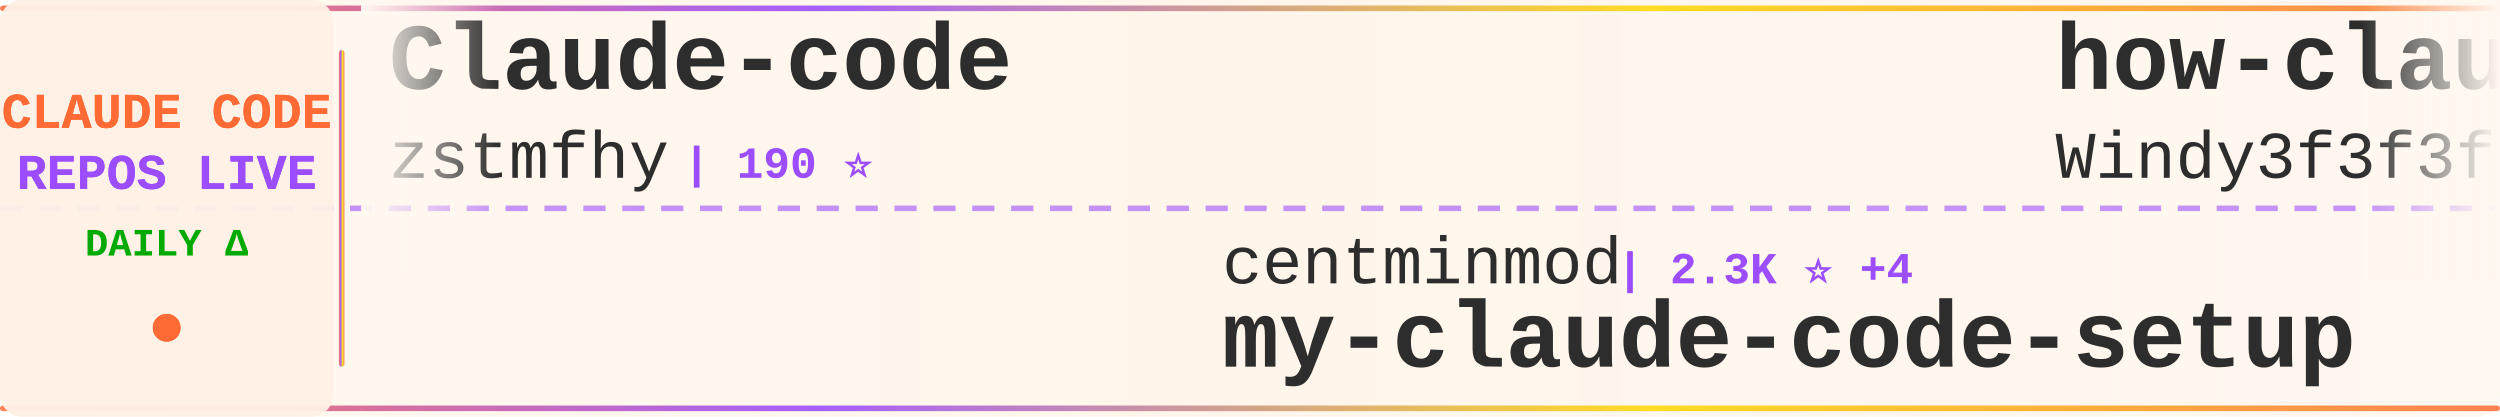
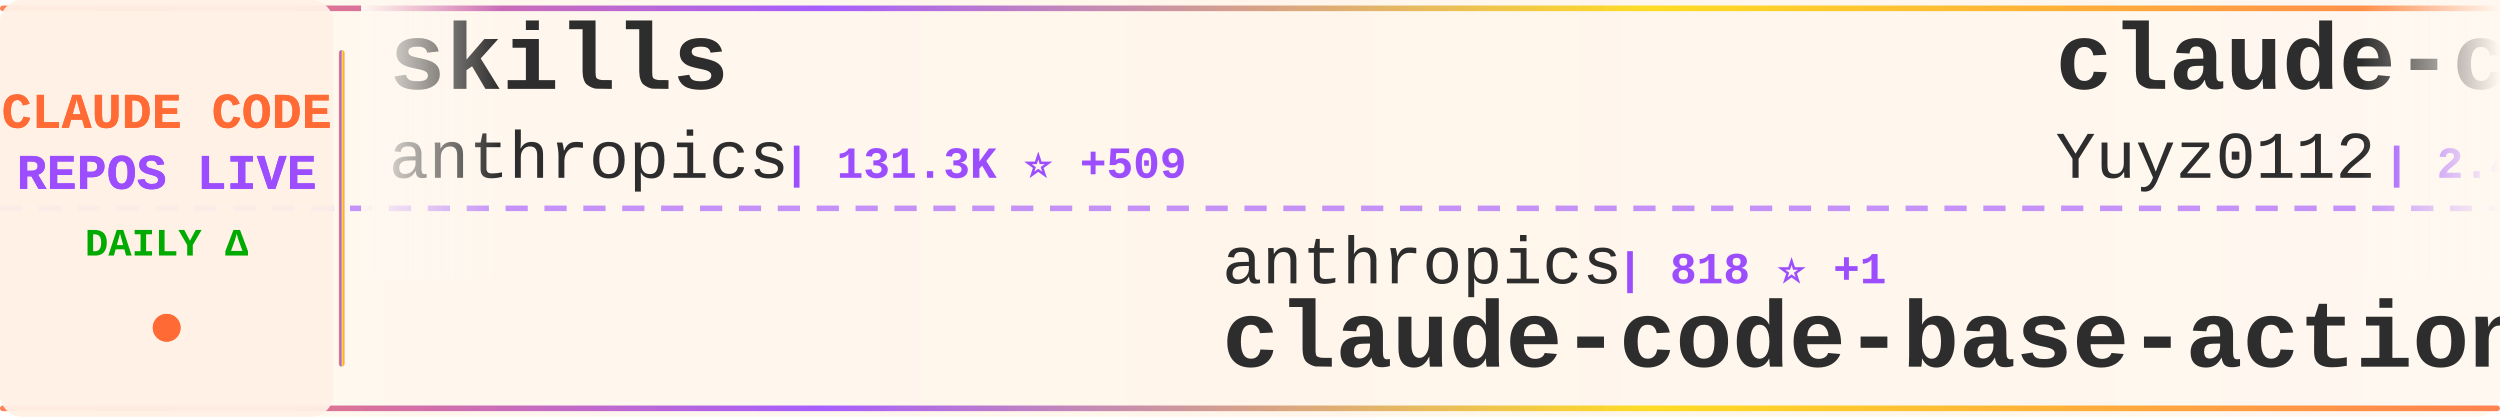
<svg xmlns="http://www.w3.org/2000/svg" width="900" height="150">
  <defs>
    <linearGradient id="tickerBg" x1="0%" y1="0%" x2="100%" y2="0%">
      <stop offset="0%" style="stop-color:#fff8f0;stop-opacity:0.98" />
      <stop offset="50%" style="stop-color:#fff5eb;stop-opacity:1" />
      <stop offset="100%" style="stop-color:#fff8f0;stop-opacity:0.98" />
    </linearGradient>
    <linearGradient id="borderGrad" x1="0%" y1="0%" x2="100%" y2="0%">
      <stop offset="0%" style="stop-color:#FF6B35;stop-opacity:0.85">
        <animate attributeName="stop-opacity" values="0.85;1;0.85" dur="2s" repeatCount="indefinite" />
      </stop>
      <stop offset="33%" style="stop-color:#9C4EFF;stop-opacity:0.9">
        <animate attributeName="stop-opacity" values="0.9;1;0.9" dur="2.2s" repeatCount="indefinite" />
      </stop>
      <stop offset="66%" style="stop-color:#FFD700;stop-opacity:0.85">
        <animate attributeName="stop-opacity" values="0.85;1;0.85" dur="1.8s" repeatCount="indefinite" />
      </stop>
      <stop offset="100%" style="stop-color:#FF6B35;stop-opacity:0.85">
        <animate attributeName="stop-opacity" values="0.85;1;0.85" dur="2s" repeatCount="indefinite" />
      </stop>
    </linearGradient>
    <filter id="textGlow">
      <feGaussianBlur stdDeviation="0.15" result="coloredBlur" />
      <feMerge>
        <feMergeNode in="coloredBlur" />
        <feMergeNode in="SourceGraphic" />
      </feMerge>
    </filter>
    <filter id="metricGlow">
      <feGaussianBlur stdDeviation="0.2" result="coloredBlur" />
      <feMerge>
        <feMergeNode in="coloredBlur" />
        <feMergeNode in="SourceGraphic" />
      </feMerge>
    </filter>
    <linearGradient id="leftFade" x1="0%" y1="0%" x2="100%" y2="0%">
      <stop offset="0%" style="stop-color:#fff8f0;stop-opacity:1" />
      <stop offset="100%" style="stop-color:#fff8f0;stop-opacity:0" />
    </linearGradient>
    <linearGradient id="rightFade" x1="0%" y1="0%" x2="100%" y2="0%">
      <stop offset="0%" style="stop-color:#fff8f0;stop-opacity:0" />
      <stop offset="100%" style="stop-color:#fff8f0;stop-opacity:1" />
    </linearGradient>
  </defs>
  <rect width="900" height="150" fill="url(#tickerBg)" rx="8" />
  <rect x="0" y="2" width="900" height="2" fill="url(#borderGrad)" rx="1" />
  <rect x="0" y="146" width="900" height="2" fill="url(#borderGrad)" rx="1" />
  <line x1="0" y1="75" x2="900" y2="75" stroke="#9C4EFF" stroke-width="2" stroke-dasharray="8 6" opacity="0.6" />
  <rect x="0" y="0" width="120" height="150" fill="#fff0e6" opacity="0.95" rx="8" />
  <text x="60" y="46" font-family="'Courier New', monospace" font-size="18" font-weight="bold" fill="#FF6B35" text-anchor="middle" filter="url(#textGlow)">
    CLAUDE CODE
  </text>
  <text x="60" y="68" font-family="'Courier New', monospace" font-size="18" font-weight="bold" fill="#9C4EFF" text-anchor="middle" filter="url(#textGlow)">
    REPOS LIVE
  </text>
  <text x="60" y="92" font-family="'Courier New', monospace" font-size="14" font-weight="bold" fill="#00aa00" text-anchor="middle">
    DAILY Δ
  </text>
  <circle cx="60" cy="118" r="5" fill="#FF6B35" filter="url(#metricGlow)">
    <animate attributeName="r" values="4;6;4" dur="1.5s" repeatCount="indefinite" />
    <animate attributeName="opacity" values="0.6;1;0.6" dur="1.5s" repeatCount="indefinite" />
  </circle>
  <rect x="122" y="18" width="2" height="114" fill="url(#borderGrad)" rx="1" />
  <clipPath id="tickerClip">
    <rect x="130" y="0" width="770" height="150" />
  </clipPath>
  <g clip-path="url(#tickerClip)">
    <g id="tickerItems">
      <animateTransform attributeName="transform" attributeType="XML" type="translate" from="0 0" to="-3000 0" dur="54s" repeatCount="indefinite" />
      <g transform="translate(0, 0)">
-         <text x="140" y="32" font-family="'Courier New', monospace" font-size="34" font-weight="bold" fill="#2d2d2d">Claude-code</text>
-         <text x="140" y="64" font-family="'Courier New', monospace" font-size="24" font-weight="normal" fill="#2d2d2d" opacity="1.0">zstmfhy</text>
-         <text x="246" y="64" font-family="'Courier New', monospace" font-size="16" font-weight="bold" fill="#9C4EFF"> | 190 ⭐</text>
+         <text x="140" y="32" font-family="'Courier New', monospace" font-size="34" font-weight="bold" fill="#2d2d2d">skills</text>
+         <text x="140" y="64" font-family="'Courier New', monospace" font-size="24" font-weight="normal" fill="#2d2d2d" opacity="1.0">anthropics</text>
+         <text x="282" y="64" font-family="'Courier New', monospace" font-size="16" font-weight="bold" fill="#9C4EFF"> | 131.3K ⭐ +509</text>
      </g>
      <g transform="translate(300, 0)">
-         <text x="140" y="102" font-family="'Courier New', monospace" font-size="24" font-weight="normal" fill="#2d2d2d" opacity="1.0">centminmod</text>
-         <text x="282" y="102" font-family="'Courier New', monospace" font-size="16" font-weight="bold" fill="#9C4EFF"> | 2.3K ⭐ +4</text>
-         <text x="140" y="132" font-family="'Courier New', monospace" font-size="34" font-weight="bold" fill="#2d2d2d">my-claude-code-setup</text>
+         <text x="140" y="102" font-family="'Courier New', monospace" font-size="24" font-weight="normal" fill="#2d2d2d" opacity="1.0">anthropics</text>
+         <text x="282" y="102" font-family="'Courier New', monospace" font-size="16" font-weight="bold" fill="#9C4EFF"> | 818 ⭐ +1</text>
+         <text x="140" y="132" font-family="'Courier New', monospace" font-size="34" font-weight="bold" fill="#2d2d2d">claude-code-base-action</text>
      </g>
      <g transform="translate(600, 0)">
-         <text x="140" y="32" font-family="'Courier New', monospace" font-size="34" font-weight="bold" fill="#2d2d2d">how-claude-code-works</text>
-         <text x="140" y="64" font-family="'Courier New', monospace" font-size="24" font-weight="normal" fill="#2d2d2d" opacity="1.0">Windy3f3f3f3f</text>
-         <text x="318" y="64" font-family="'Courier New', monospace" font-size="16" font-weight="bold" fill="#9C4EFF"> | 2.3K ⭐ +20</text>
+         <text x="140" y="32" font-family="'Courier New', monospace" font-size="34" font-weight="bold" fill="#2d2d2d">claude-code-reverse</text>
+         <text x="140" y="64" font-family="'Courier New', monospace" font-size="24" font-weight="normal" fill="#2d2d2d" opacity="1.0">Yuyz0112</text>
+         <text x="258" y="64" font-family="'Courier New', monospace" font-size="16" font-weight="bold" fill="#9C4EFF"> | 2.4K ⭐</text>
      </g>
      <g transform="translate(900, 0)">
-         <text x="140" y="102" font-family="'Courier New', monospace" font-size="24" font-weight="normal" fill="#2d2d2d" opacity="1.0">Hyper66666</text>
-         <text x="282" y="102" font-family="'Courier New', monospace" font-size="16" font-weight="bold" fill="#9C4EFF"> | 213 ⭐</text>
-         <text x="140" y="132" font-family="'Courier New', monospace" font-size="34" font-weight="bold" fill="#2d2d2d">claude-code-sourcemap</text>
+         <text x="140" y="102" font-family="'Courier New', monospace" font-size="24" font-weight="normal" fill="#2d2d2d" opacity="1.0">anthropics</text>
+         <text x="282" y="102" font-family="'Courier New', monospace" font-size="16" font-weight="bold" fill="#9C4EFF"> | 7.5K ⭐ +15</text>
+         <text x="140" y="132" font-family="'Courier New', monospace" font-size="34" font-weight="bold" fill="#2d2d2d">claude-code-action</text>
      </g>
      <g transform="translate(1200, 0)">
-         <text x="140" y="32" font-family="'Courier New', monospace" font-size="34" font-weight="bold" fill="#2d2d2d">Claude-Code</text>
-         <text x="140" y="64" font-family="'Courier New', monospace" font-size="24" font-weight="normal" fill="#2d2d2d" opacity="1.0">pengchengneo</text>
-         <text x="306" y="64" font-family="'Courier New', monospace" font-size="16" font-weight="bold" fill="#9C4EFF"> | 1.3K ⭐ +3</text>
+         <text x="140" y="32" font-family="'Courier New', monospace" font-size="34" font-weight="bold" fill="#2d2d2d">claude-code-tips</text>
+         <text x="140" y="64" font-family="'Courier New', monospace" font-size="24" font-weight="normal" fill="#2d2d2d" opacity="1.0">ykdojo</text>
+         <text x="234" y="64" font-family="'Courier New', monospace" font-size="16" font-weight="bold" fill="#9C4EFF"> | 8.2K ⭐ +16</text>
      </g>
      <g transform="translate(1500, 0)">
-         <text x="140" y="102" font-family="'Courier New', monospace" font-size="24" font-weight="normal" fill="#2d2d2d" opacity="1.0">nanocoai</text>
-         <text x="258" y="102" font-family="'Courier New', monospace" font-size="16" font-weight="bold" fill="#9C4EFF"> | 28.7K ⭐ +29</text>
-         <text x="140" y="132" font-family="'Courier New', monospace" font-size="34" font-weight="bold" fill="#2d2d2d">nanoclaw</text>
+         <text x="140" y="102" font-family="'Courier New', monospace" font-size="24" font-weight="normal" fill="#2d2d2d" opacity="1.0">andrew-kramer-inno</text>
+         <text x="378" y="102" font-family="'Courier New', monospace" font-size="16" font-weight="bold" fill="#9C4EFF"> | 587 ⭐</text>
+         <text x="140" y="132" font-family="'Courier New', monospace" font-size="34" font-weight="bold" fill="#2d2d2d">claude-code-source-build</text>
      </g>
      <g transform="translate(1800, 0)">
-         <text x="140" y="32" font-family="'Courier New', monospace" font-size="34" font-weight="bold" fill="#2d2d2d">claude-code-rev</text>
-         <text x="140" y="64" font-family="'Courier New', monospace" font-size="24" font-weight="normal" fill="#2d2d2d" opacity="1.0">oboard</text>
-         <text x="234" y="64" font-family="'Courier New', monospace" font-size="16" font-weight="bold" fill="#9C4EFF"> | 3.1K ⭐ +2</text>
+         <text x="140" y="32" font-family="'Courier New', monospace" font-size="34" font-weight="bold" fill="#2d2d2d">claude-code-source</text>
+         <text x="140" y="64" font-family="'Courier New', monospace" font-size="24" font-weight="normal" fill="#2d2d2d" opacity="1.0">JrCx7scC</text>
+         <text x="258" y="64" font-family="'Courier New', monospace" font-size="16" font-weight="bold" fill="#9C4EFF"> | 367 ⭐</text>
      </g>
      <g transform="translate(2100, 0)">
-         <text x="140" y="102" font-family="'Courier New', monospace" font-size="24" font-weight="normal" fill="#2d2d2d" opacity="1.0">anthropics</text>
-         <text x="282" y="102" font-family="'Courier New', monospace" font-size="16" font-weight="bold" fill="#9C4EFF"> | 19.0K ⭐ +60</text>
-         <text x="140" y="132" font-family="'Courier New', monospace" font-size="34" font-weight="bold" fill="#2d2d2d">claude-plugins-official</text>
+         <text x="140" y="102" font-family="'Courier New', monospace" font-size="24" font-weight="normal" fill="#2d2d2d" opacity="1.0">sugyan</text>
+         <text x="234" y="102" font-family="'Courier New', monospace" font-size="16" font-weight="bold" fill="#9C4EFF"> | 1.1K ⭐ +1</text>
+         <text x="140" y="132" font-family="'Courier New', monospace" font-size="34" font-weight="bold" fill="#2d2d2d">claude-code-webui</text>
      </g>
      <g transform="translate(2400, 0)">
-         <text x="140" y="32" font-family="'Courier New', monospace" font-size="34" font-weight="bold" fill="#2d2d2d">free-claude-code</text>
-         <text x="140" y="64" font-family="'Courier New', monospace" font-size="24" font-weight="normal" fill="#2d2d2d" opacity="1.0">Alishahryar1</text>
-         <text x="306" y="64" font-family="'Courier New', monospace" font-size="16" font-weight="bold" fill="#9C4EFF"> | 23.3K ⭐ +371</text>
+         <text x="140" y="32" font-family="'Courier New', monospace" font-size="34" font-weight="bold" fill="#2d2d2d">agents</text>
+         <text x="140" y="64" font-family="'Courier New', monospace" font-size="24" font-weight="normal" fill="#2d2d2d" opacity="1.0">wshobson</text>
+         <text x="258" y="64" font-family="'Courier New', monospace" font-size="16" font-weight="bold" fill="#9C4EFF"> | 35.1K ⭐ +61</text>
      </g>
      <g transform="translate(2700, 0)">
-         <text x="140" y="102" font-family="'Courier New', monospace" font-size="24" font-weight="normal" fill="#2d2d2d" opacity="1.0">SeemSeam</text>
-         <text x="258" y="102" font-family="'Courier New', monospace" font-size="16" font-weight="bold" fill="#9C4EFF"> | 2.5K ⭐ +6</text>
-         <text x="140" y="132" font-family="'Courier New', monospace" font-size="34" font-weight="bold" fill="#2d2d2d">claude_codex_bridge</text>
+         <text x="140" y="102" font-family="'Courier New', monospace" font-size="24" font-weight="normal" fill="#2d2d2d" opacity="1.0">chauncygu</text>
+         <text x="270" y="102" font-family="'Courier New', monospace" font-size="16" font-weight="bold" fill="#9C4EFF"> | 2.4K ⭐ +5</text>
+         <text x="140" y="132" font-family="'Courier New', monospace" font-size="34" font-weight="bold" fill="#2d2d2d">collection-claude-code-s...</text>
      </g>
      <g transform="translate(3000, 0)">
-         <text x="140" y="32" font-family="'Courier New', monospace" font-size="34" font-weight="bold" fill="#2d2d2d">Claude-code</text>
-         <text x="140" y="64" font-family="'Courier New', monospace" font-size="24" font-weight="normal" fill="#2d2d2d" opacity="1.0">zstmfhy</text>
-         <text x="246" y="64" font-family="'Courier New', monospace" font-size="16" font-weight="bold" fill="#9C4EFF"> | 190 ⭐</text>
+         <text x="140" y="32" font-family="'Courier New', monospace" font-size="34" font-weight="bold" fill="#2d2d2d">skills</text>
+         <text x="140" y="64" font-family="'Courier New', monospace" font-size="24" font-weight="normal" fill="#2d2d2d" opacity="1.0">anthropics</text>
+         <text x="282" y="64" font-family="'Courier New', monospace" font-size="16" font-weight="bold" fill="#9C4EFF"> | 131.3K ⭐ +509</text>
      </g>
      <g transform="translate(3300, 0)">
-         <text x="140" y="102" font-family="'Courier New', monospace" font-size="24" font-weight="normal" fill="#2d2d2d" opacity="1.0">centminmod</text>
-         <text x="282" y="102" font-family="'Courier New', monospace" font-size="16" font-weight="bold" fill="#9C4EFF"> | 2.3K ⭐ +4</text>
-         <text x="140" y="132" font-family="'Courier New', monospace" font-size="34" font-weight="bold" fill="#2d2d2d">my-claude-code-setup</text>
+         <text x="140" y="102" font-family="'Courier New', monospace" font-size="24" font-weight="normal" fill="#2d2d2d" opacity="1.0">anthropics</text>
+         <text x="282" y="102" font-family="'Courier New', monospace" font-size="16" font-weight="bold" fill="#9C4EFF"> | 818 ⭐ +1</text>
+         <text x="140" y="132" font-family="'Courier New', monospace" font-size="34" font-weight="bold" fill="#2d2d2d">claude-code-base-action</text>
      </g>
      <g transform="translate(3600, 0)">
-         <text x="140" y="32" font-family="'Courier New', monospace" font-size="34" font-weight="bold" fill="#2d2d2d">how-claude-code-works</text>
-         <text x="140" y="64" font-family="'Courier New', monospace" font-size="24" font-weight="normal" fill="#2d2d2d" opacity="1.0">Windy3f3f3f3f</text>
-         <text x="318" y="64" font-family="'Courier New', monospace" font-size="16" font-weight="bold" fill="#9C4EFF"> | 2.3K ⭐ +20</text>
+         <text x="140" y="32" font-family="'Courier New', monospace" font-size="34" font-weight="bold" fill="#2d2d2d">claude-code-reverse</text>
+         <text x="140" y="64" font-family="'Courier New', monospace" font-size="24" font-weight="normal" fill="#2d2d2d" opacity="1.0">Yuyz0112</text>
+         <text x="258" y="64" font-family="'Courier New', monospace" font-size="16" font-weight="bold" fill="#9C4EFF"> | 2.4K ⭐</text>
      </g>
      <g transform="translate(3900, 0)">
-         <text x="140" y="102" font-family="'Courier New', monospace" font-size="24" font-weight="normal" fill="#2d2d2d" opacity="1.0">Hyper66666</text>
-         <text x="282" y="102" font-family="'Courier New', monospace" font-size="16" font-weight="bold" fill="#9C4EFF"> | 213 ⭐</text>
-         <text x="140" y="132" font-family="'Courier New', monospace" font-size="34" font-weight="bold" fill="#2d2d2d">claude-code-sourcemap</text>
+         <text x="140" y="102" font-family="'Courier New', monospace" font-size="24" font-weight="normal" fill="#2d2d2d" opacity="1.0">anthropics</text>
+         <text x="282" y="102" font-family="'Courier New', monospace" font-size="16" font-weight="bold" fill="#9C4EFF"> | 7.5K ⭐ +15</text>
+         <text x="140" y="132" font-family="'Courier New', monospace" font-size="34" font-weight="bold" fill="#2d2d2d">claude-code-action</text>
      </g>
    </g>
  </g>
  <rect x="130" y="0" width="50" height="100" fill="url(#leftFade)" />
  <rect x="850" y="0" width="50" height="100" fill="url(#rightFade)" />
</svg>
